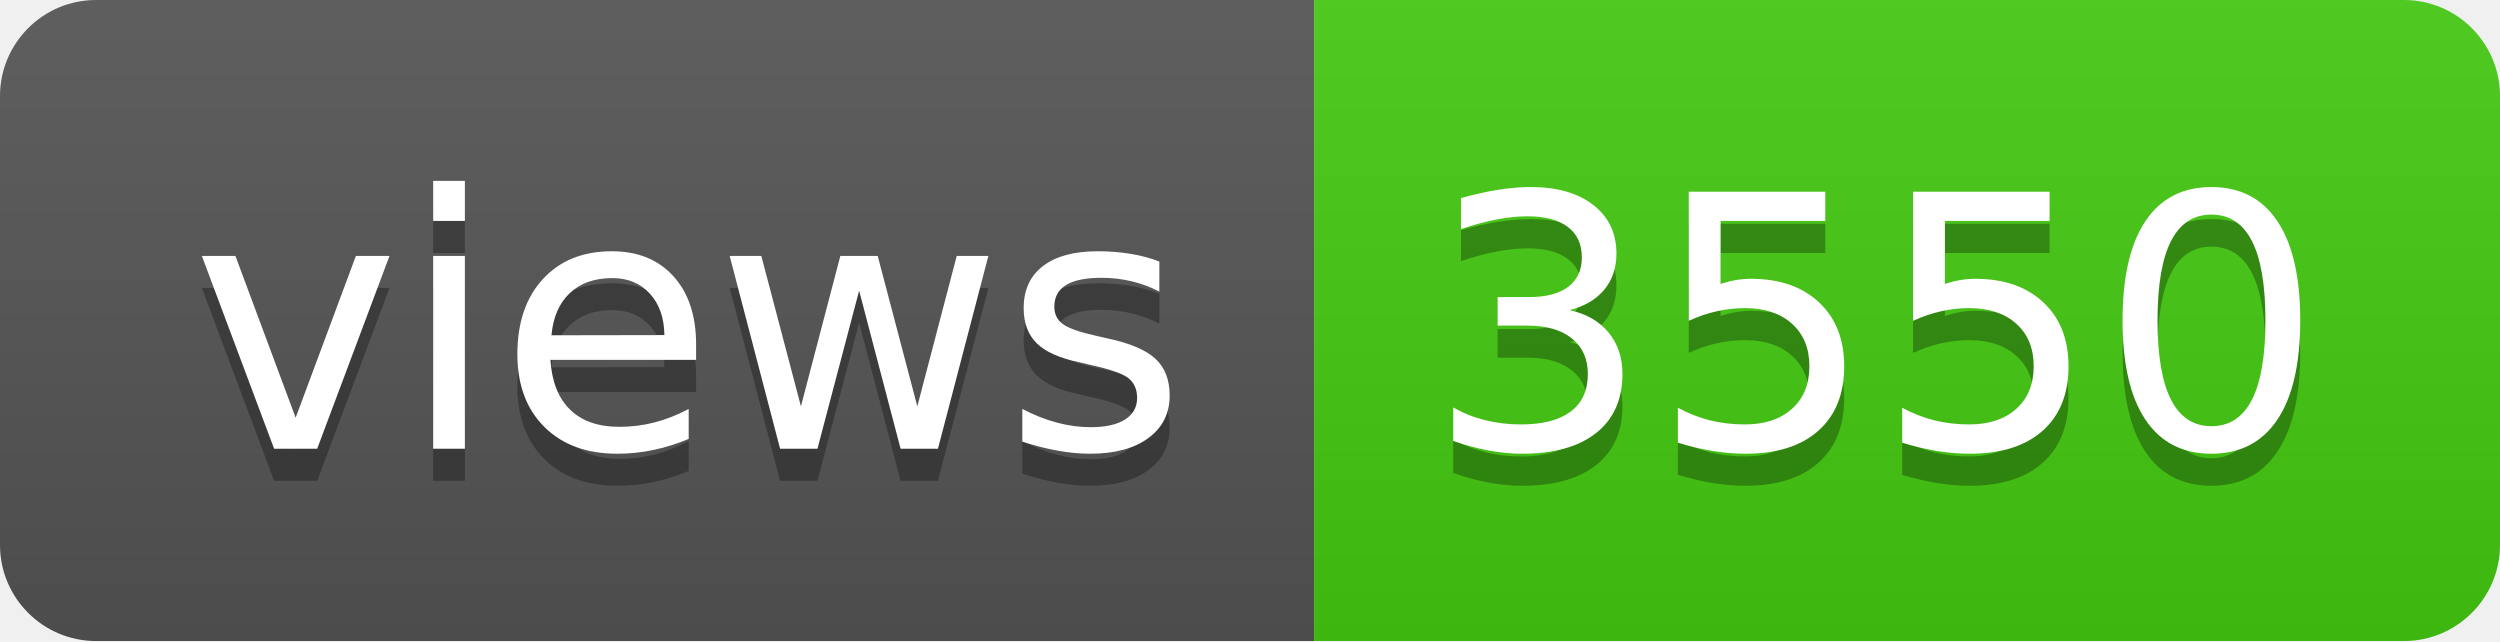
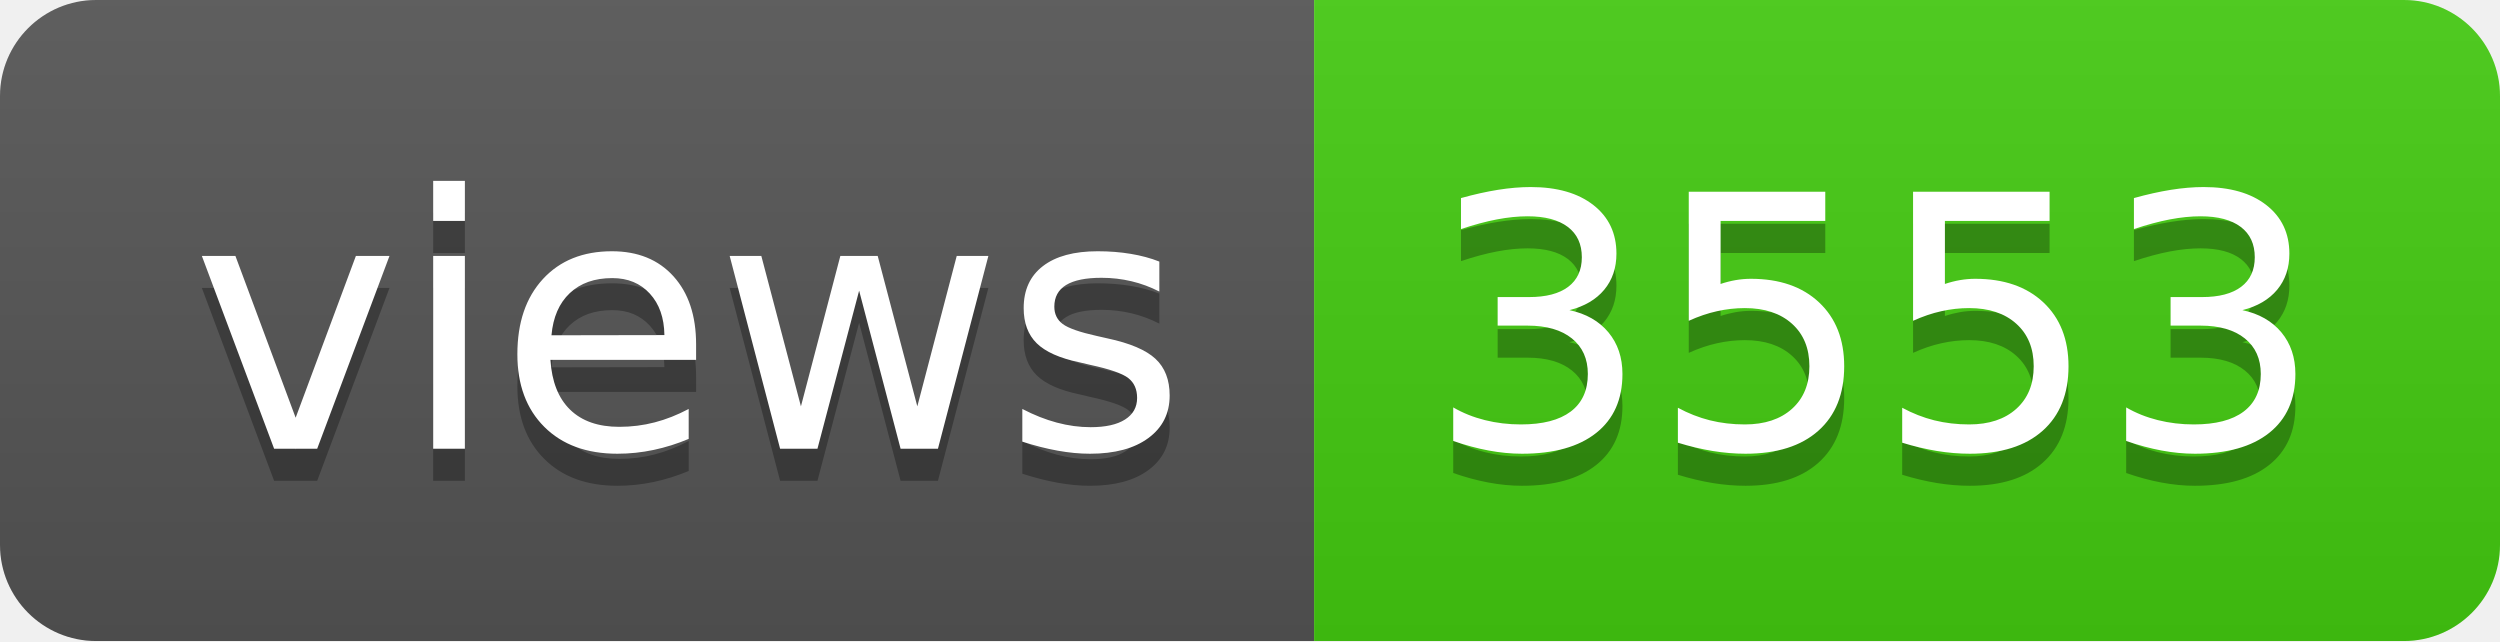
- <svg xmlns="http://www.w3.org/2000/svg" width="78" height="20" role="img" aria-label="views: 3550">
+ <svg xmlns="http://www.w3.org/2000/svg" width="78" height="20" role="img" aria-label="views: 3553">
  <linearGradient id="s" x2="0" y2="100%">
    <stop offset="0" stop-color="#bbb" stop-opacity=".1" />
    <stop offset="1" stop-opacity=".1" />
  </linearGradient>
  <clipPath id="r">
    <rect width="78" height="20" rx="3" fill="#fff" />
  </clipPath>
  <g clip-path="url(#r)">
    <rect width="41" height="20" fill="#555" />
    <rect x="41" width="37" height="20" fill="#4c1" />
    <rect width="78" height="20" fill="url(#s)" />
  </g>
  <g fill="#fff" text-anchor="middle" font-family="Verdana,Geneva,DejaVu Sans,sans-serif" text-rendering="geometricPrecision" font-size="110">
    <text aria-hidden="true" x="215" y="150" fill="#010101" fill-opacity=".3" transform="scale(.1)" textLength="310">views</text>
    <text x="215" y="140" transform="scale(.1)" fill="#fff" textLength="310">views</text>
-     <text aria-hidden="true" x="585" y="150" fill="#010101" fill-opacity=".3" transform="scale(.1)" textLength="270">3550</text>
-     <text x="585" y="140" transform="scale(.1)" fill="#fff" textLength="270">3550</text>
+     <text aria-hidden="true" x="585" y="150" fill="#010101" fill-opacity=".3" transform="scale(.1)" textLength="270">3553</text>
+     <text x="585" y="140" transform="scale(.1)" fill="#fff" textLength="270">3553</text>
  </g>
</svg>
